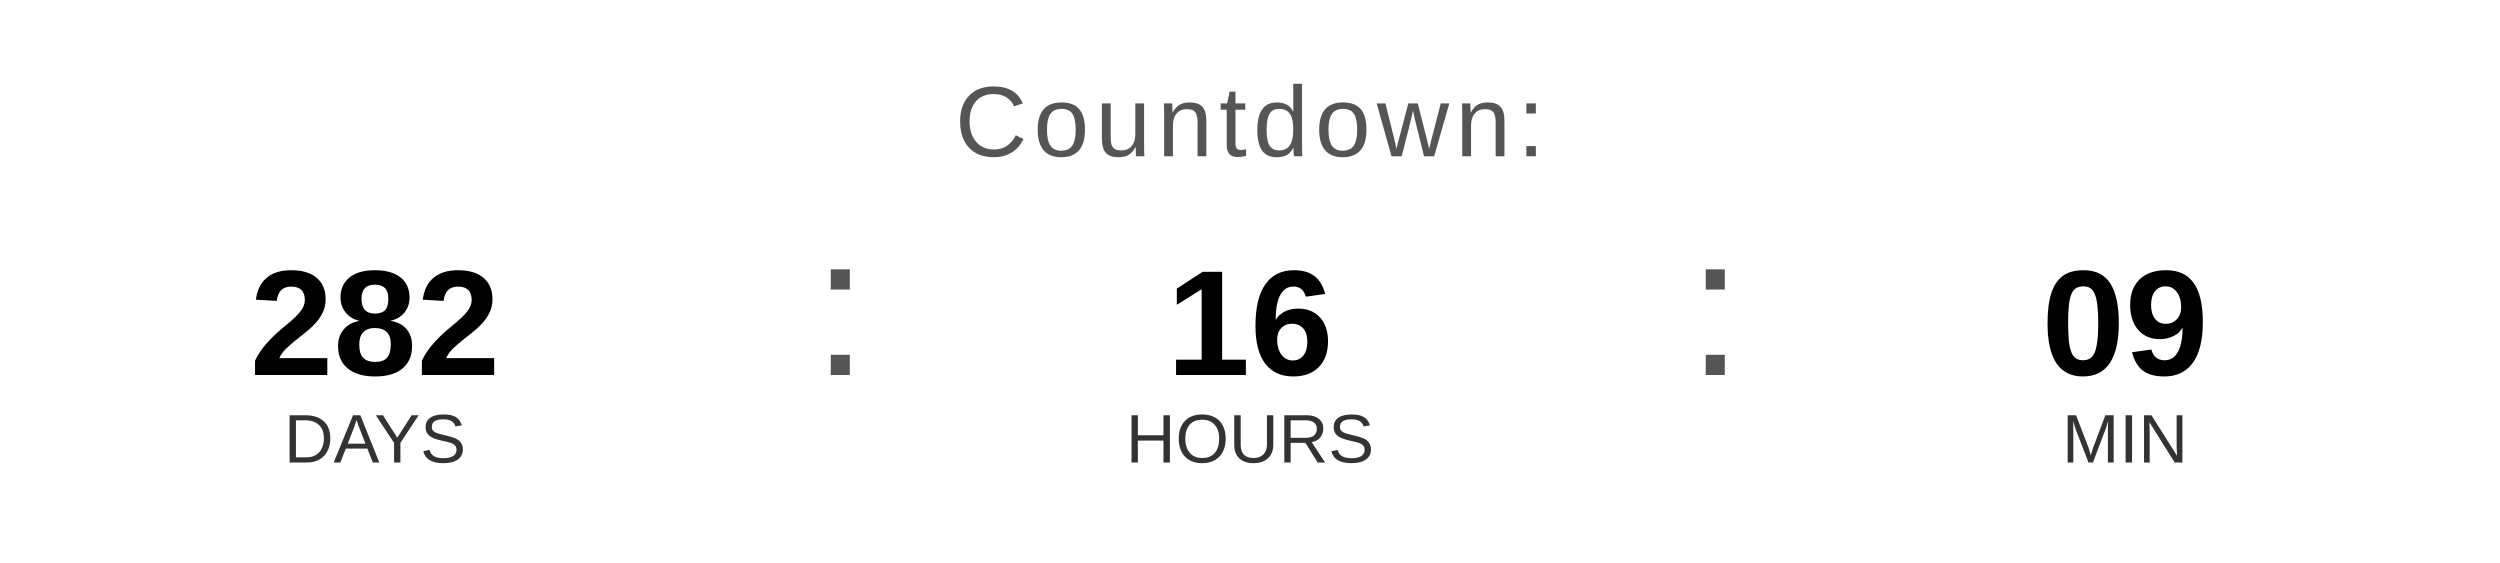
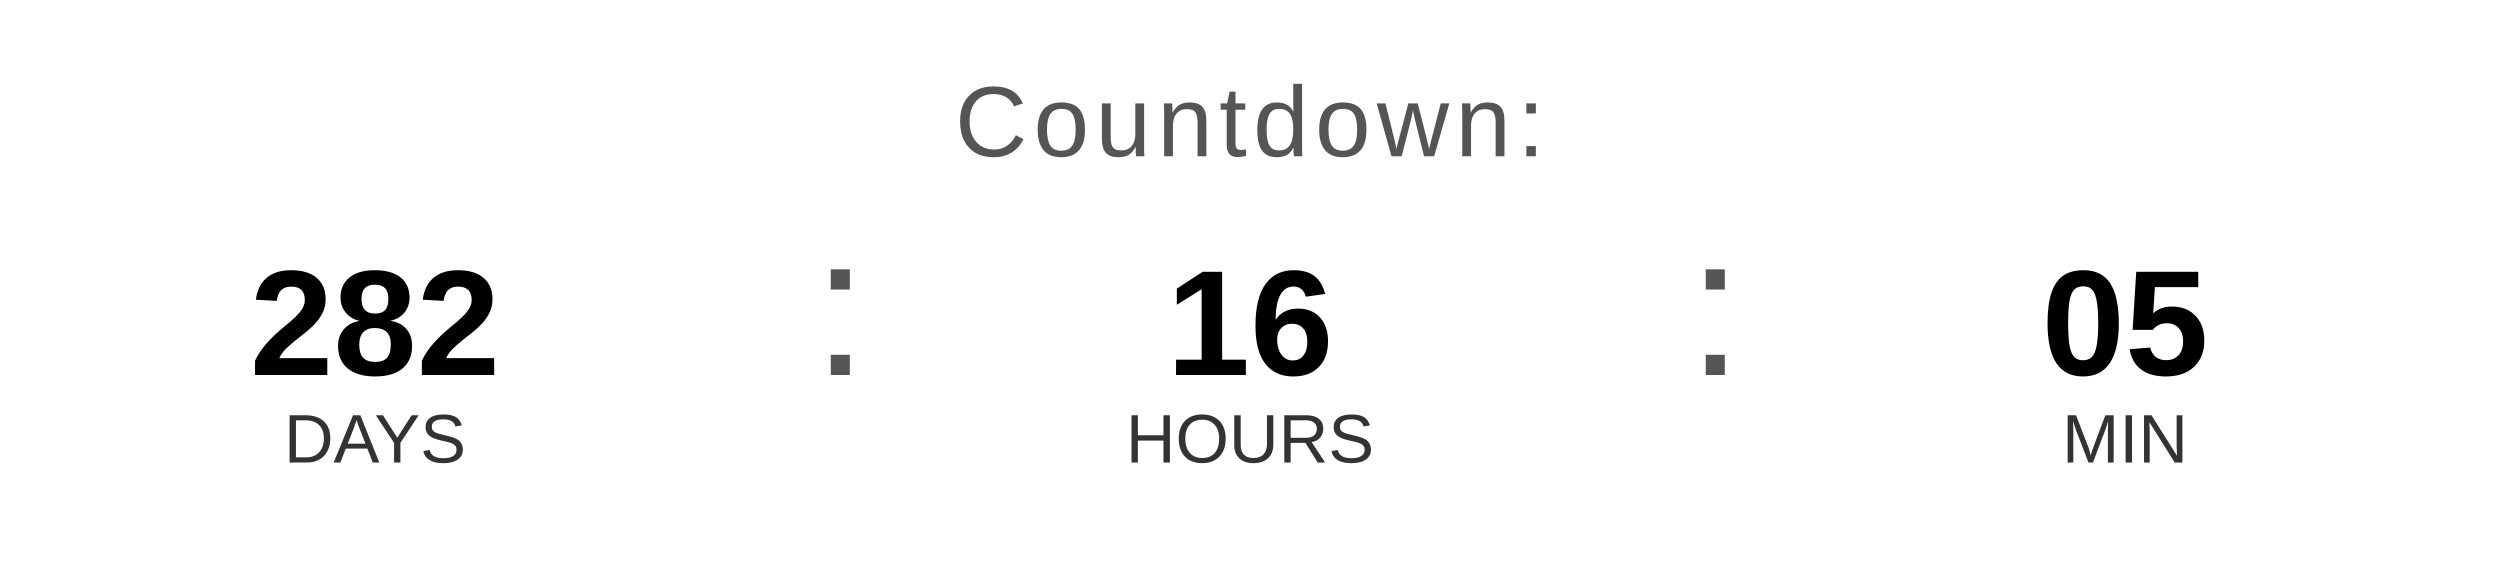
<svg xmlns="http://www.w3.org/2000/svg" width="400" height="90" viewBox="0 0 400 90">
  <text x="200" y="25" font-family="Arial, Helvetica, sans-serif" font-size="16" fill="#555555" text-anchor="middle" letter-spacing="1">
    Countdown:
  </text>
  <text x="60" y="60" font-family="Arial, Helvetica, sans-serif" font-size="24" font-weight="bold" fill="#000000" text-anchor="middle">282</text>
  <text x="60" y="74" font-family="Arial, Helvetica, sans-serif" font-size="11" fill="#333333" text-anchor="middle">DAYS</text>
  <text x="130" y="60" font-family="Arial, sans-serif" font-size="32" fill="#555555">:</text>
  <text x="200" y="60" font-family="Arial, Helvetica, sans-serif" font-size="24" font-weight="bold" fill="#000000" text-anchor="middle">16</text>
  <text x="200" y="74" font-family="Arial, Helvetica, sans-serif" font-size="11" fill="#333333" text-anchor="middle">HOURS</text>
  <text x="270" y="60" font-family="Arial, sans-serif" font-size="32" fill="#555555">:</text>
-   <text x="340" y="60" font-family="Arial, Helvetica, sans-serif" font-size="24" font-weight="bold" fill="#000000" text-anchor="middle">09</text>
+   <text x="340" y="60" font-family="Arial, Helvetica, sans-serif" font-size="24" font-weight="bold" fill="#000000" text-anchor="middle">05</text>
  <text x="340" y="74" font-family="Arial, Helvetica, sans-serif" font-size="11" fill="#333333" text-anchor="middle">MIN</text>
</svg>
